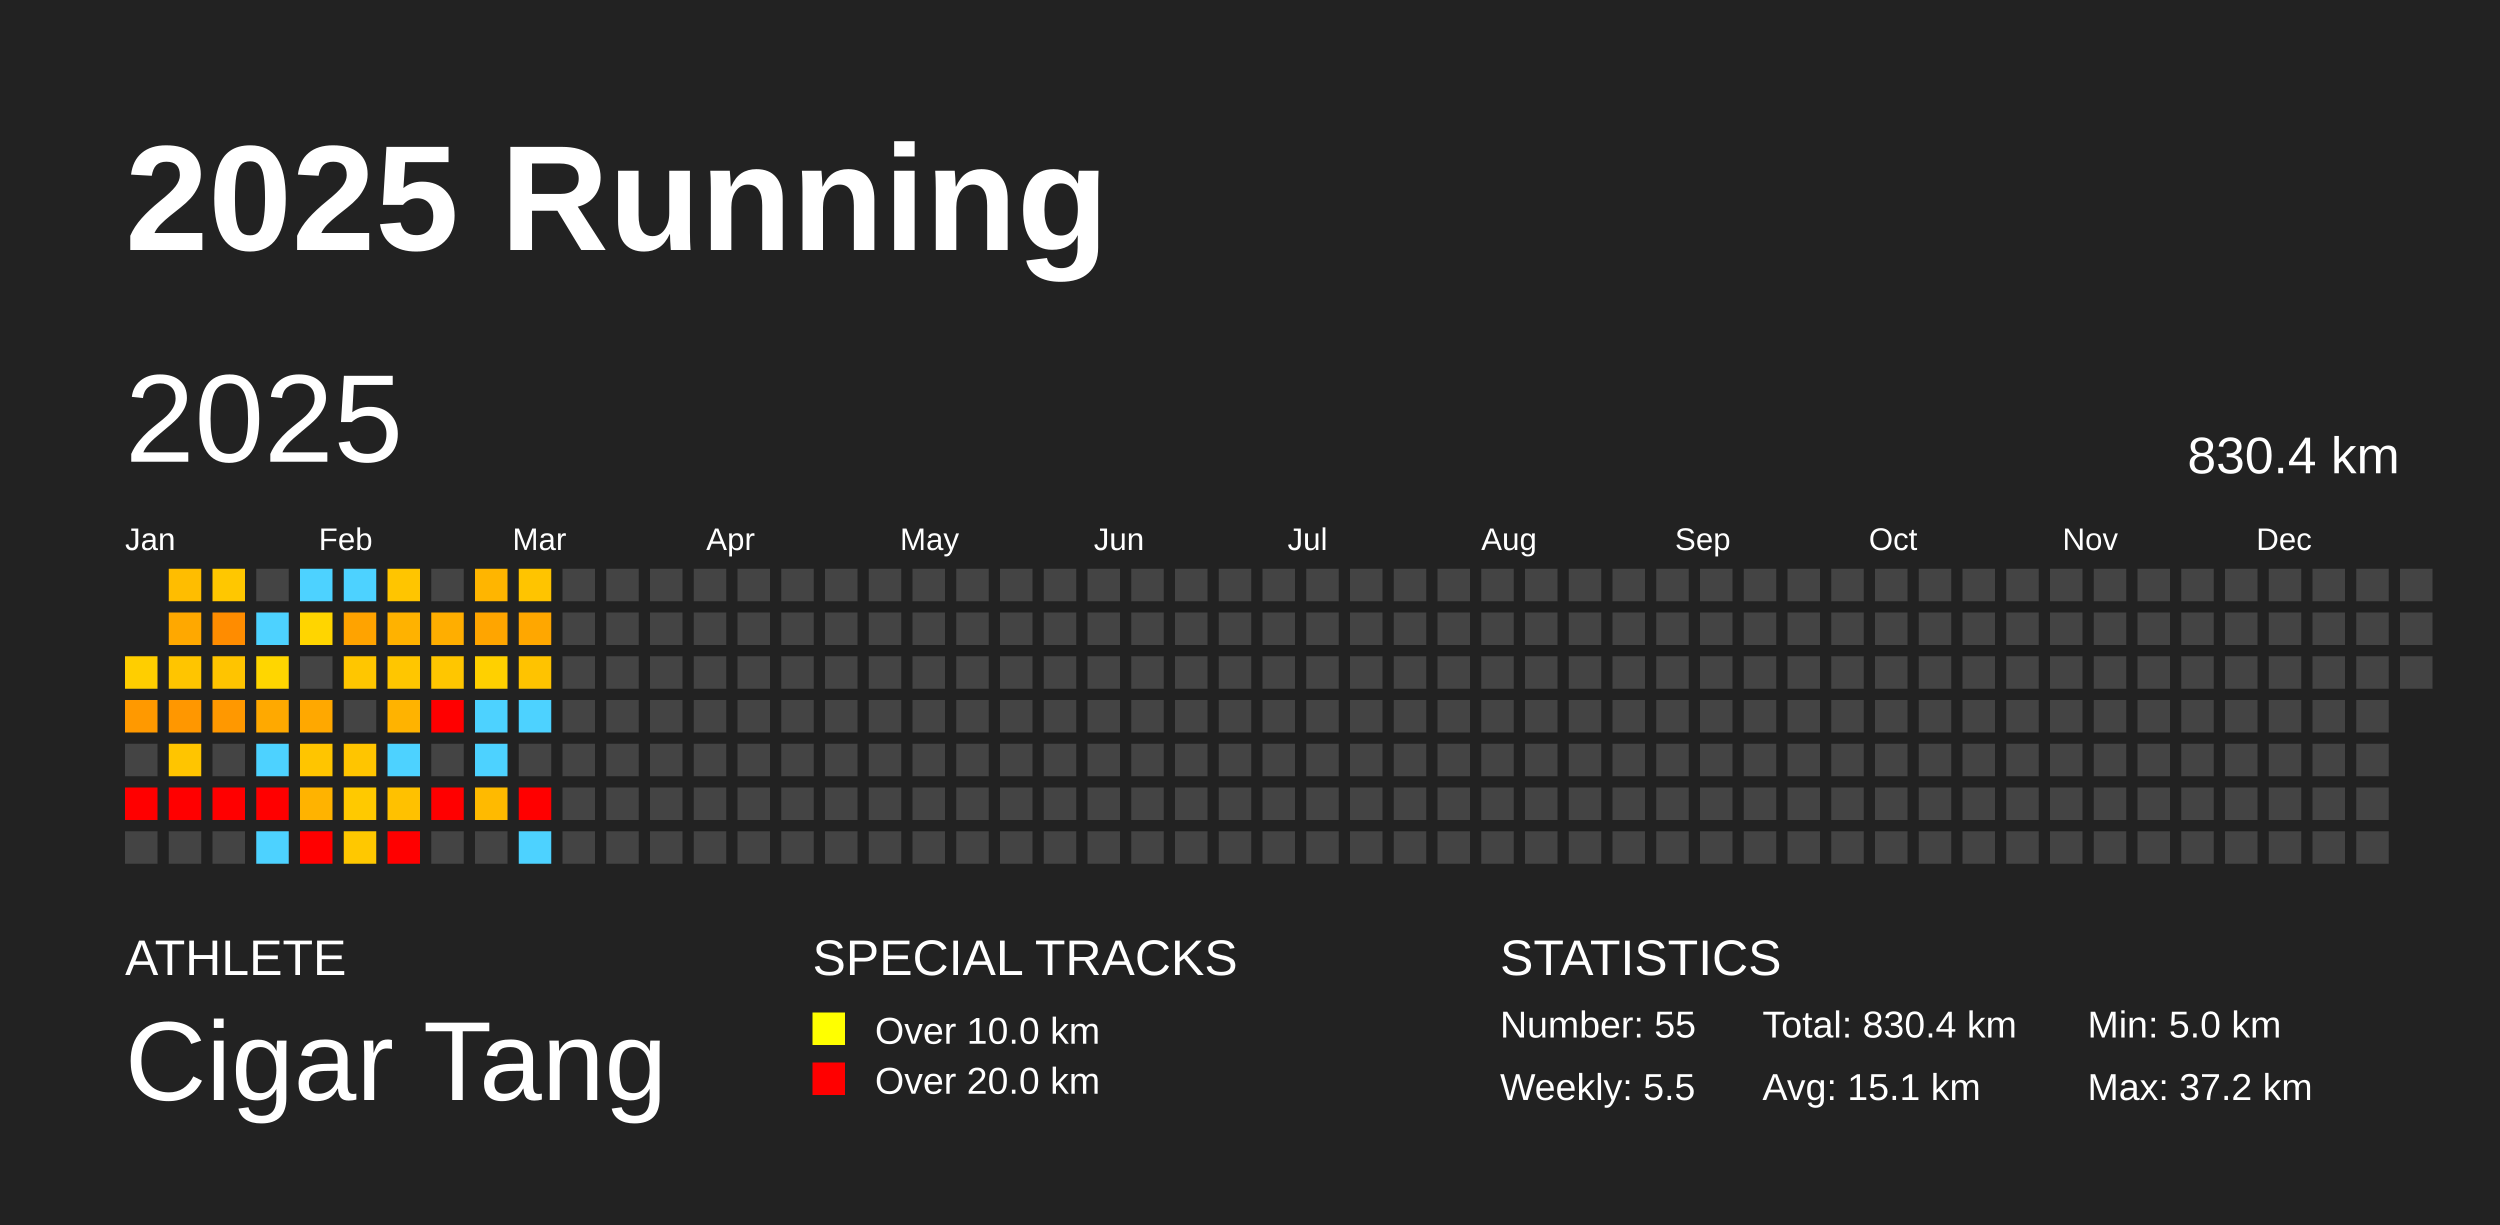
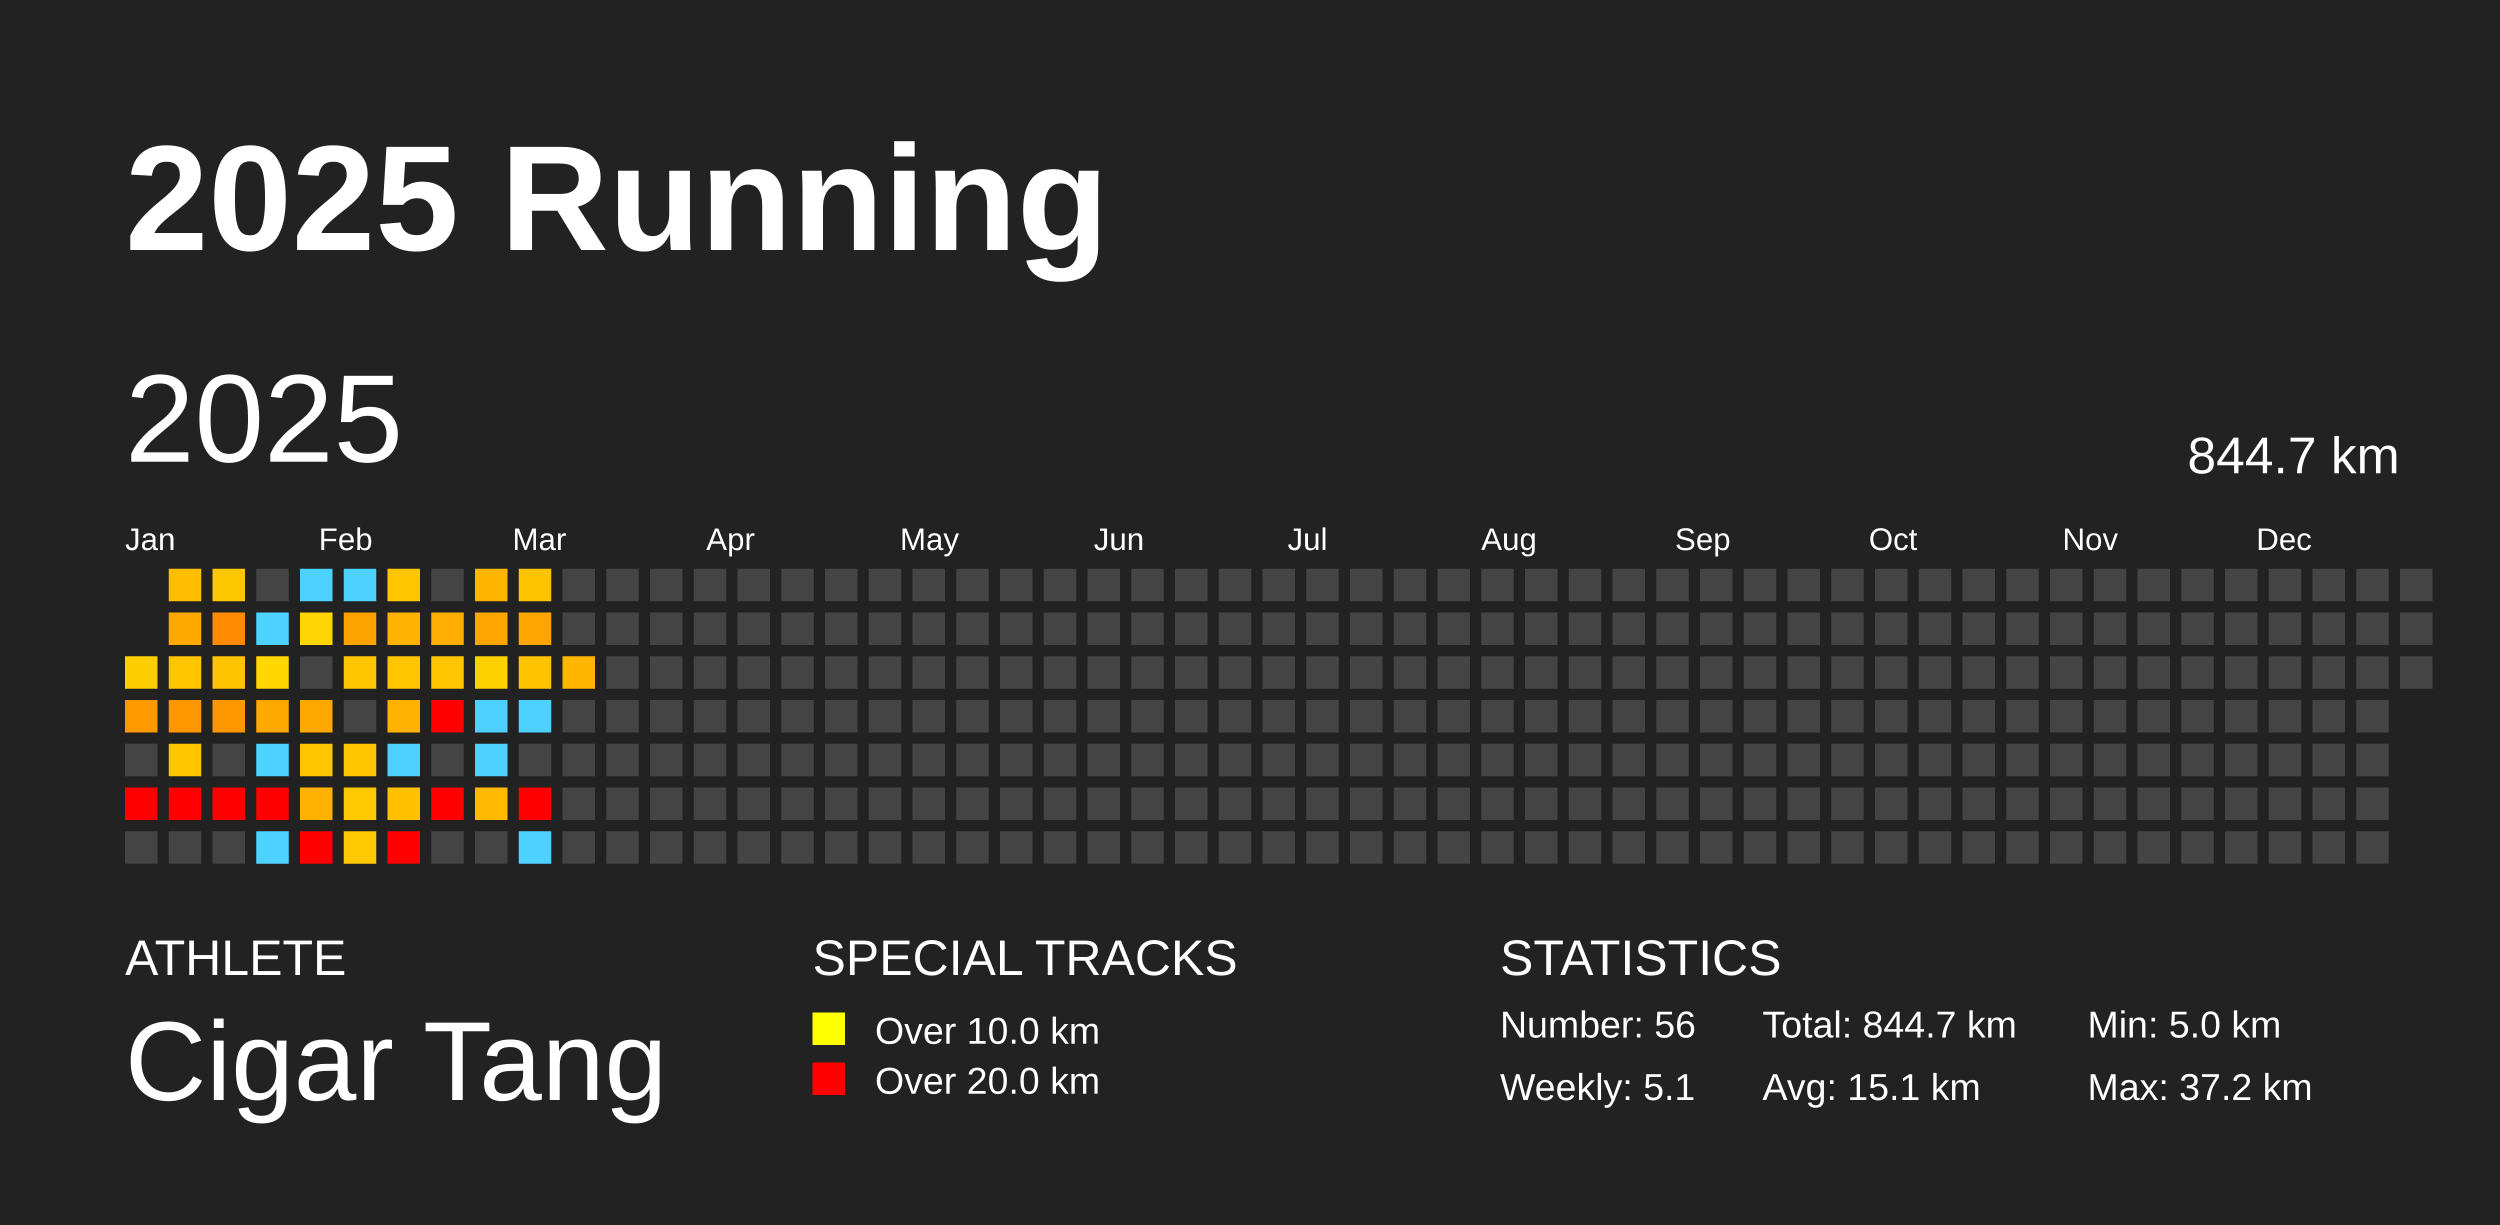
<svg xmlns="http://www.w3.org/2000/svg" baseProfile="full" height="98mm" version="1.1" viewBox="0,0,200,98" width="200mm">
  <defs />
  <rect fill="#222222" height="98" width="200" x="0" y="0" />
  <text fill="#FFFFFF" style="font-size:12px; font-family:Arial; font-weight:bold;" x="10" y="20">2025 Running</text>
  <text fill="#FFFFFF" style="font-size:4px; font-family:Arial" x="10" y="78">ATHLETE</text>
  <text fill="#FFFFFF" style="font-size:9px; font-family:Arial" x="10" y="88">Cigar Tang</text>
  <text fill="#FFFFFF" style="font-size:4px; font-family:Arial" x="65" y="78">SPECIAL TRACKS</text>
  <rect fill="yellow" height="2.6" width="2.6" x="65" y="81" />
  <text fill="#FFFFFF" style="font-size:3px; font-family:Arial" x="70" y="83.5">Over 10.0 km</text>
  <rect fill="red" height="2.6" width="2.6" x="65" y="85" />
  <text fill="#FFFFFF" style="font-size:3px; font-family:Arial" x="70" y="87.5">Over 20.0 km</text>
  <text fill="#FFFFFF" style="font-size:4px; font-family:Arial" x="120" y="78">STATISTICS</text>
-   <text fill="#FFFFFF" style="font-size:3px; font-family:Arial" x="120" y="83">Number: 55</text>
-   <text fill="#FFFFFF" style="font-size:3px; font-family:Arial" x="120" y="88">Weekly: 5.5</text>
-   <text fill="#FFFFFF" style="font-size:3px; font-family:Arial" x="141" y="83">Total: 830.4 km</text>
+   <text fill="#FFFFFF" style="font-size:3px; font-family:Arial" x="120" y="83">Number: 56</text>
+   <text fill="#FFFFFF" style="font-size:3px; font-family:Arial" x="120" y="88">Weekly: 5.1</text>
+   <text fill="#FFFFFF" style="font-size:3px; font-family:Arial" x="141" y="83">Total: 844.7 km</text>
  <text fill="#FFFFFF" style="font-size:3px; font-family:Arial" x="141" y="88">Avg: 15.1 km</text>
  <text fill="#FFFFFF" style="font-size:3px; font-family:Arial" x="167" y="83">Min: 5.0 km</text>
  <text fill="#FFFFFF" style="font-size:3px; font-family:Arial" x="167" y="88">Max: 37.2 km</text>
  <text dominant-baseline="hanging" fill="#FFFFFF" style="font-size:10.0px; font-family:Arial;" x="10" y="30">2025</text>
-   <text dominant-baseline="hanging" fill="#FFFFFF" style="font-size:4.125px; font-family:Arial;" x="175" y="35">830.4 km</text>
+   <text dominant-baseline="hanging" fill="#FFFFFF" style="font-size:4.125px; font-family:Arial;" x="175" y="35">844.7 km</text>
  <text fill="#FFFFFF" style="font-size:2.5px; font-family:Arial" x="10.0" y="44">Jan</text>
  <text fill="#FFFFFF" style="font-size:2.5px; font-family:Arial" x="25.5" y="44">Feb</text>
  <text fill="#FFFFFF" style="font-size:2.5px; font-family:Arial" x="41.0" y="44">Mar</text>
  <text fill="#FFFFFF" style="font-size:2.5px; font-family:Arial" x="56.5" y="44">Apr</text>
  <text fill="#FFFFFF" style="font-size:2.5px; font-family:Arial" x="72.0" y="44">May</text>
  <text fill="#FFFFFF" style="font-size:2.5px; font-family:Arial" x="87.5" y="44">Jun</text>
  <text fill="#FFFFFF" style="font-size:2.5px; font-family:Arial" x="103.0" y="44">Jul</text>
  <text fill="#FFFFFF" style="font-size:2.5px; font-family:Arial" x="118.5" y="44">Aug</text>
  <text fill="#FFFFFF" style="font-size:2.5px; font-family:Arial" x="134.0" y="44">Sep</text>
  <text fill="#FFFFFF" style="font-size:2.5px; font-family:Arial" x="149.5" y="44">Oct</text>
  <text fill="#FFFFFF" style="font-size:2.5px; font-family:Arial" x="165.0" y="44">Nov</text>
  <text fill="#FFFFFF" style="font-size:2.5px; font-family:Arial" x="180.5" y="44">Dec</text>
  <rect fill="#ffce00" height="2.6" width="2.6" x="10.0" y="52.5" />
  <rect fill="#ff9900" height="2.6" width="2.6" x="10.0" y="56.0" />
  <rect fill="#444444" height="2.6" width="2.6" x="10.0" y="59.5" />
  <rect fill="red" height="2.6" width="2.6" x="10.0" y="63.0" />
  <rect fill="#444444" height="2.6" width="2.6" x="10.0" y="66.5" />
  <rect fill="#ffbd00" height="2.6" width="2.6" x="13.5" y="45.5" />
  <rect fill="#ffa800" height="2.6" width="2.6" x="13.5" y="49.0" />
  <rect fill="#ffc500" height="2.6" width="2.6" x="13.5" y="52.5" />
  <rect fill="#ff9700" height="2.6" width="2.6" x="13.5" y="56.0" />
  <rect fill="#ffc500" height="2.6" width="2.6" x="13.5" y="59.5" />
  <rect fill="red" height="2.6" width="2.6" x="13.5" y="63.0" />
  <rect fill="#444444" height="2.6" width="2.6" x="13.5" y="66.5" />
  <rect fill="#ffc700" height="2.6" width="2.6" x="17.0" y="45.5" />
  <rect fill="#ff8c00" height="2.6" width="2.6" x="17.0" y="49.0" />
  <rect fill="#ffc400" height="2.6" width="2.6" x="17.0" y="52.5" />
  <rect fill="#ff9800" height="2.6" width="2.6" x="17.0" y="56.0" />
  <rect fill="#444444" height="2.6" width="2.6" x="17.0" y="59.5" />
  <rect fill="red" height="2.6" width="2.6" x="17.0" y="63.0" />
  <rect fill="#444444" height="2.6" width="2.6" x="17.0" y="66.5" />
  <rect fill="#444444" height="2.6" width="2.6" x="20.5" y="45.5" />
  <rect fill="#4dd2ff" height="2.6" width="2.6" x="20.5" y="49.0" />
  <rect fill="#ffd600" height="2.6" width="2.6" x="20.5" y="52.5" />
  <rect fill="#ffa900" height="2.6" width="2.6" x="20.5" y="56.0" />
  <rect fill="#4dd2ff" height="2.6" width="2.6" x="20.5" y="59.5" />
  <rect fill="red" height="2.6" width="2.6" x="20.5" y="63.0" />
  <rect fill="#4dd2ff" height="2.6" width="2.6" x="20.5" y="66.5" />
  <rect fill="#4dd2ff" height="2.6" width="2.6" x="24.0" y="45.5" />
  <rect fill="#ffd500" height="2.6" width="2.6" x="24.0" y="49.0" />
  <rect fill="#444444" height="2.6" width="2.6" x="24.0" y="52.5" />
  <rect fill="#ffa800" height="2.6" width="2.6" x="24.0" y="56.0" />
  <rect fill="#ffc500" height="2.6" width="2.6" x="24.0" y="59.5" />
  <rect fill="#ffb300" height="2.6" width="2.6" x="24.0" y="63.0" />
  <rect fill="red" height="2.6" width="2.6" x="24.0" y="66.5" />
  <rect fill="#4dd2ff" height="2.6" width="2.6" x="27.5" y="45.5" />
  <rect fill="#ffa300" height="2.6" width="2.6" x="27.5" y="49.0" />
  <rect fill="#ffc600" height="2.6" width="2.6" x="27.5" y="52.5" />
  <rect fill="#444444" height="2.6" width="2.6" x="27.5" y="56.0" />
  <rect fill="#ffc500" height="2.6" width="2.6" x="27.5" y="59.5" />
  <rect fill="#ffc900" height="2.6" width="2.6" x="27.5" y="63.0" />
  <rect fill="#ffc800" height="2.6" width="2.6" x="27.5" y="66.5" />
  <rect fill="#ffc500" height="2.6" width="2.6" x="31.0" y="45.5" />
  <rect fill="#ffb200" height="2.6" width="2.6" x="31.0" y="49.0" />
  <rect fill="#ffc600" height="2.6" width="2.6" x="31.0" y="52.5" />
  <rect fill="#ffb300" height="2.6" width="2.6" x="31.0" y="56.0" />
  <rect fill="#4dd2ff" height="2.6" width="2.6" x="31.0" y="59.5" />
  <rect fill="#ffc100" height="2.6" width="2.6" x="31.0" y="63.0" />
  <rect fill="red" height="2.6" width="2.6" x="31.0" y="66.5" />
  <rect fill="#444444" height="2.6" width="2.6" x="34.5" y="45.5" />
  <rect fill="#ffae00" height="2.6" width="2.6" x="34.5" y="49.0" />
  <rect fill="#ffc600" height="2.6" width="2.6" x="34.5" y="52.5" />
  <rect fill="red" height="2.6" width="2.6" x="34.5" y="56.0" />
  <rect fill="#444444" height="2.6" width="2.6" x="34.5" y="59.5" />
  <rect fill="red" height="2.6" width="2.6" x="34.5" y="63.0" />
  <rect fill="#444444" height="2.6" width="2.6" x="34.5" y="66.5" />
  <rect fill="#ffb500" height="2.6" width="2.6" x="38.0" y="45.5" />
  <rect fill="#ffa500" height="2.6" width="2.6" x="38.0" y="49.0" />
  <rect fill="#ffd000" height="2.6" width="2.6" x="38.0" y="52.5" />
  <rect fill="#4dd2ff" height="2.6" width="2.6" x="38.0" y="56.0" />
  <rect fill="#4dd2ff" height="2.6" width="2.6" x="38.0" y="59.5" />
  <rect fill="#ffba00" height="2.6" width="2.6" x="38.0" y="63.0" />
  <rect fill="#444444" height="2.6" width="2.6" x="38.0" y="66.5" />
  <rect fill="#ffc400" height="2.6" width="2.6" x="41.5" y="45.5" />
  <rect fill="#ffa700" height="2.6" width="2.6" x="41.5" y="49.0" />
  <rect fill="#ffc300" height="2.6" width="2.6" x="41.5" y="52.5" />
  <rect fill="#4dd2ff" height="2.6" width="2.6" x="41.5" y="56.0" />
  <rect fill="#444444" height="2.6" width="2.6" x="41.5" y="59.5" />
  <rect fill="red" height="2.6" width="2.6" x="41.5" y="63.0" />
  <rect fill="#4dd2ff" height="2.6" width="2.6" x="41.5" y="66.5" />
  <rect fill="#444444" height="2.6" width="2.6" x="45.0" y="45.5" />
  <rect fill="#444444" height="2.6" width="2.6" x="45.0" y="49.0" />
-   <rect fill="#444444" height="2.6" width="2.6" x="45.0" y="52.5" />
+   <rect fill="#ffb600" height="2.6" width="2.6" x="45.0" y="52.5" />
  <rect fill="#444444" height="2.6" width="2.6" x="45.0" y="56.0" />
  <rect fill="#444444" height="2.6" width="2.6" x="45.0" y="59.5" />
  <rect fill="#444444" height="2.6" width="2.6" x="45.0" y="63.0" />
  <rect fill="#444444" height="2.6" width="2.6" x="45.0" y="66.5" />
  <rect fill="#444444" height="2.6" width="2.6" x="48.5" y="45.5" />
  <rect fill="#444444" height="2.6" width="2.6" x="48.5" y="49.0" />
  <rect fill="#444444" height="2.6" width="2.6" x="48.5" y="52.5" />
  <rect fill="#444444" height="2.6" width="2.6" x="48.5" y="56.0" />
  <rect fill="#444444" height="2.6" width="2.6" x="48.5" y="59.5" />
  <rect fill="#444444" height="2.6" width="2.6" x="48.5" y="63.0" />
  <rect fill="#444444" height="2.6" width="2.6" x="48.5" y="66.5" />
  <rect fill="#444444" height="2.6" width="2.6" x="52.0" y="45.5" />
  <rect fill="#444444" height="2.6" width="2.6" x="52.0" y="49.0" />
  <rect fill="#444444" height="2.6" width="2.6" x="52.0" y="52.5" />
  <rect fill="#444444" height="2.6" width="2.6" x="52.0" y="56.0" />
  <rect fill="#444444" height="2.6" width="2.6" x="52.0" y="59.5" />
  <rect fill="#444444" height="2.6" width="2.6" x="52.0" y="63.0" />
  <rect fill="#444444" height="2.6" width="2.6" x="52.0" y="66.5" />
  <rect fill="#444444" height="2.6" width="2.6" x="55.5" y="45.5" />
  <rect fill="#444444" height="2.6" width="2.6" x="55.5" y="49.0" />
  <rect fill="#444444" height="2.6" width="2.6" x="55.5" y="52.5" />
  <rect fill="#444444" height="2.6" width="2.6" x="55.5" y="56.0" />
  <rect fill="#444444" height="2.6" width="2.6" x="55.5" y="59.5" />
  <rect fill="#444444" height="2.6" width="2.6" x="55.5" y="63.0" />
  <rect fill="#444444" height="2.6" width="2.6" x="55.5" y="66.5" />
  <rect fill="#444444" height="2.6" width="2.6" x="59.0" y="45.5" />
  <rect fill="#444444" height="2.6" width="2.6" x="59.0" y="49.0" />
  <rect fill="#444444" height="2.6" width="2.6" x="59.0" y="52.5" />
  <rect fill="#444444" height="2.6" width="2.6" x="59.0" y="56.0" />
  <rect fill="#444444" height="2.6" width="2.6" x="59.0" y="59.5" />
  <rect fill="#444444" height="2.6" width="2.6" x="59.0" y="63.0" />
  <rect fill="#444444" height="2.6" width="2.6" x="59.0" y="66.5" />
  <rect fill="#444444" height="2.6" width="2.6" x="62.5" y="45.5" />
  <rect fill="#444444" height="2.6" width="2.6" x="62.5" y="49.0" />
  <rect fill="#444444" height="2.6" width="2.6" x="62.5" y="52.5" />
  <rect fill="#444444" height="2.6" width="2.6" x="62.5" y="56.0" />
  <rect fill="#444444" height="2.6" width="2.6" x="62.5" y="59.5" />
  <rect fill="#444444" height="2.6" width="2.6" x="62.5" y="63.0" />
  <rect fill="#444444" height="2.6" width="2.6" x="62.5" y="66.5" />
  <rect fill="#444444" height="2.6" width="2.6" x="66.0" y="45.5" />
  <rect fill="#444444" height="2.6" width="2.6" x="66.0" y="49.0" />
  <rect fill="#444444" height="2.6" width="2.6" x="66.0" y="52.5" />
  <rect fill="#444444" height="2.6" width="2.6" x="66.0" y="56.0" />
  <rect fill="#444444" height="2.6" width="2.6" x="66.0" y="59.5" />
  <rect fill="#444444" height="2.6" width="2.6" x="66.0" y="63.0" />
  <rect fill="#444444" height="2.6" width="2.6" x="66.0" y="66.5" />
  <rect fill="#444444" height="2.6" width="2.6" x="69.5" y="45.5" />
  <rect fill="#444444" height="2.6" width="2.6" x="69.5" y="49.0" />
  <rect fill="#444444" height="2.6" width="2.6" x="69.5" y="52.5" />
  <rect fill="#444444" height="2.6" width="2.6" x="69.5" y="56.0" />
  <rect fill="#444444" height="2.6" width="2.6" x="69.5" y="59.5" />
  <rect fill="#444444" height="2.6" width="2.6" x="69.5" y="63.0" />
  <rect fill="#444444" height="2.6" width="2.6" x="69.5" y="66.5" />
  <rect fill="#444444" height="2.6" width="2.6" x="73.0" y="45.5" />
  <rect fill="#444444" height="2.6" width="2.6" x="73.0" y="49.0" />
  <rect fill="#444444" height="2.6" width="2.6" x="73.0" y="52.5" />
  <rect fill="#444444" height="2.6" width="2.6" x="73.0" y="56.0" />
  <rect fill="#444444" height="2.6" width="2.6" x="73.0" y="59.5" />
  <rect fill="#444444" height="2.6" width="2.6" x="73.0" y="63.0" />
  <rect fill="#444444" height="2.6" width="2.6" x="73.0" y="66.5" />
  <rect fill="#444444" height="2.6" width="2.6" x="76.5" y="45.5" />
  <rect fill="#444444" height="2.6" width="2.6" x="76.5" y="49.0" />
  <rect fill="#444444" height="2.6" width="2.6" x="76.5" y="52.5" />
  <rect fill="#444444" height="2.6" width="2.6" x="76.5" y="56.0" />
  <rect fill="#444444" height="2.6" width="2.6" x="76.5" y="59.5" />
  <rect fill="#444444" height="2.6" width="2.6" x="76.5" y="63.0" />
  <rect fill="#444444" height="2.6" width="2.6" x="76.5" y="66.5" />
  <rect fill="#444444" height="2.6" width="2.6" x="80.0" y="45.5" />
  <rect fill="#444444" height="2.6" width="2.6" x="80.0" y="49.0" />
  <rect fill="#444444" height="2.6" width="2.6" x="80.0" y="52.5" />
  <rect fill="#444444" height="2.6" width="2.6" x="80.0" y="56.0" />
  <rect fill="#444444" height="2.6" width="2.6" x="80.0" y="59.5" />
  <rect fill="#444444" height="2.6" width="2.6" x="80.0" y="63.0" />
  <rect fill="#444444" height="2.6" width="2.6" x="80.0" y="66.5" />
  <rect fill="#444444" height="2.6" width="2.6" x="83.5" y="45.5" />
  <rect fill="#444444" height="2.6" width="2.6" x="83.5" y="49.0" />
  <rect fill="#444444" height="2.6" width="2.6" x="83.5" y="52.5" />
  <rect fill="#444444" height="2.6" width="2.6" x="83.5" y="56.0" />
  <rect fill="#444444" height="2.6" width="2.6" x="83.5" y="59.5" />
  <rect fill="#444444" height="2.6" width="2.6" x="83.5" y="63.0" />
  <rect fill="#444444" height="2.6" width="2.6" x="83.5" y="66.5" />
  <rect fill="#444444" height="2.6" width="2.6" x="87.0" y="45.5" />
  <rect fill="#444444" height="2.6" width="2.6" x="87.0" y="49.0" />
  <rect fill="#444444" height="2.6" width="2.6" x="87.0" y="52.5" />
  <rect fill="#444444" height="2.6" width="2.6" x="87.0" y="56.0" />
  <rect fill="#444444" height="2.6" width="2.6" x="87.0" y="59.5" />
  <rect fill="#444444" height="2.6" width="2.6" x="87.0" y="63.0" />
  <rect fill="#444444" height="2.6" width="2.6" x="87.0" y="66.5" />
  <rect fill="#444444" height="2.6" width="2.6" x="90.5" y="45.5" />
  <rect fill="#444444" height="2.6" width="2.6" x="90.5" y="49.0" />
  <rect fill="#444444" height="2.6" width="2.6" x="90.5" y="52.5" />
  <rect fill="#444444" height="2.6" width="2.6" x="90.5" y="56.0" />
  <rect fill="#444444" height="2.6" width="2.6" x="90.5" y="59.5" />
  <rect fill="#444444" height="2.6" width="2.6" x="90.5" y="63.0" />
  <rect fill="#444444" height="2.6" width="2.6" x="90.5" y="66.5" />
  <rect fill="#444444" height="2.6" width="2.6" x="94.0" y="45.5" />
  <rect fill="#444444" height="2.6" width="2.6" x="94.0" y="49.0" />
  <rect fill="#444444" height="2.6" width="2.6" x="94.0" y="52.5" />
  <rect fill="#444444" height="2.6" width="2.6" x="94.0" y="56.0" />
  <rect fill="#444444" height="2.6" width="2.6" x="94.0" y="59.5" />
  <rect fill="#444444" height="2.6" width="2.6" x="94.0" y="63.0" />
  <rect fill="#444444" height="2.6" width="2.6" x="94.0" y="66.5" />
  <rect fill="#444444" height="2.6" width="2.6" x="97.5" y="45.5" />
  <rect fill="#444444" height="2.6" width="2.6" x="97.5" y="49.0" />
  <rect fill="#444444" height="2.6" width="2.6" x="97.5" y="52.5" />
  <rect fill="#444444" height="2.6" width="2.6" x="97.5" y="56.0" />
  <rect fill="#444444" height="2.6" width="2.6" x="97.5" y="59.5" />
  <rect fill="#444444" height="2.6" width="2.6" x="97.5" y="63.0" />
  <rect fill="#444444" height="2.6" width="2.6" x="97.5" y="66.5" />
  <rect fill="#444444" height="2.6" width="2.6" x="101.0" y="45.5" />
  <rect fill="#444444" height="2.6" width="2.6" x="101.0" y="49.0" />
  <rect fill="#444444" height="2.6" width="2.6" x="101.0" y="52.5" />
  <rect fill="#444444" height="2.6" width="2.6" x="101.0" y="56.0" />
  <rect fill="#444444" height="2.6" width="2.6" x="101.0" y="59.5" />
  <rect fill="#444444" height="2.6" width="2.6" x="101.0" y="63.0" />
  <rect fill="#444444" height="2.6" width="2.6" x="101.0" y="66.5" />
  <rect fill="#444444" height="2.6" width="2.6" x="104.5" y="45.5" />
  <rect fill="#444444" height="2.6" width="2.6" x="104.5" y="49.0" />
  <rect fill="#444444" height="2.6" width="2.6" x="104.5" y="52.5" />
  <rect fill="#444444" height="2.6" width="2.6" x="104.5" y="56.0" />
  <rect fill="#444444" height="2.6" width="2.6" x="104.5" y="59.5" />
  <rect fill="#444444" height="2.6" width="2.6" x="104.5" y="63.0" />
  <rect fill="#444444" height="2.6" width="2.6" x="104.5" y="66.5" />
  <rect fill="#444444" height="2.6" width="2.6" x="108.0" y="45.5" />
  <rect fill="#444444" height="2.6" width="2.6" x="108.0" y="49.0" />
  <rect fill="#444444" height="2.6" width="2.6" x="108.0" y="52.5" />
  <rect fill="#444444" height="2.6" width="2.6" x="108.0" y="56.0" />
  <rect fill="#444444" height="2.6" width="2.6" x="108.0" y="59.5" />
  <rect fill="#444444" height="2.6" width="2.6" x="108.0" y="63.0" />
  <rect fill="#444444" height="2.6" width="2.6" x="108.0" y="66.5" />
  <rect fill="#444444" height="2.6" width="2.6" x="111.5" y="45.5" />
  <rect fill="#444444" height="2.6" width="2.6" x="111.5" y="49.0" />
  <rect fill="#444444" height="2.6" width="2.6" x="111.5" y="52.5" />
  <rect fill="#444444" height="2.6" width="2.6" x="111.5" y="56.0" />
  <rect fill="#444444" height="2.6" width="2.6" x="111.5" y="59.5" />
  <rect fill="#444444" height="2.6" width="2.6" x="111.5" y="63.0" />
  <rect fill="#444444" height="2.6" width="2.6" x="111.5" y="66.5" />
  <rect fill="#444444" height="2.6" width="2.6" x="115.0" y="45.5" />
  <rect fill="#444444" height="2.6" width="2.6" x="115.0" y="49.0" />
  <rect fill="#444444" height="2.6" width="2.6" x="115.0" y="52.5" />
  <rect fill="#444444" height="2.6" width="2.6" x="115.0" y="56.0" />
  <rect fill="#444444" height="2.6" width="2.6" x="115.0" y="59.5" />
  <rect fill="#444444" height="2.6" width="2.6" x="115.0" y="63.0" />
  <rect fill="#444444" height="2.6" width="2.6" x="115.0" y="66.5" />
  <rect fill="#444444" height="2.6" width="2.6" x="118.5" y="45.5" />
  <rect fill="#444444" height="2.6" width="2.6" x="118.5" y="49.0" />
  <rect fill="#444444" height="2.6" width="2.6" x="118.5" y="52.5" />
  <rect fill="#444444" height="2.6" width="2.6" x="118.5" y="56.0" />
  <rect fill="#444444" height="2.6" width="2.6" x="118.5" y="59.5" />
  <rect fill="#444444" height="2.6" width="2.6" x="118.5" y="63.0" />
  <rect fill="#444444" height="2.6" width="2.6" x="118.5" y="66.5" />
  <rect fill="#444444" height="2.6" width="2.6" x="122.0" y="45.5" />
  <rect fill="#444444" height="2.6" width="2.6" x="122.0" y="49.0" />
  <rect fill="#444444" height="2.6" width="2.6" x="122.0" y="52.5" />
  <rect fill="#444444" height="2.6" width="2.6" x="122.0" y="56.0" />
  <rect fill="#444444" height="2.6" width="2.6" x="122.0" y="59.5" />
  <rect fill="#444444" height="2.6" width="2.6" x="122.0" y="63.0" />
  <rect fill="#444444" height="2.6" width="2.6" x="122.0" y="66.5" />
  <rect fill="#444444" height="2.6" width="2.6" x="125.5" y="45.5" />
  <rect fill="#444444" height="2.6" width="2.6" x="125.5" y="49.0" />
  <rect fill="#444444" height="2.6" width="2.6" x="125.5" y="52.5" />
  <rect fill="#444444" height="2.6" width="2.6" x="125.5" y="56.0" />
  <rect fill="#444444" height="2.6" width="2.6" x="125.5" y="59.5" />
  <rect fill="#444444" height="2.6" width="2.6" x="125.5" y="63.0" />
  <rect fill="#444444" height="2.6" width="2.6" x="125.5" y="66.5" />
  <rect fill="#444444" height="2.6" width="2.6" x="129.0" y="45.5" />
  <rect fill="#444444" height="2.6" width="2.6" x="129.0" y="49.0" />
  <rect fill="#444444" height="2.6" width="2.6" x="129.0" y="52.5" />
  <rect fill="#444444" height="2.6" width="2.6" x="129.0" y="56.0" />
  <rect fill="#444444" height="2.6" width="2.6" x="129.0" y="59.5" />
  <rect fill="#444444" height="2.6" width="2.6" x="129.0" y="63.0" />
  <rect fill="#444444" height="2.6" width="2.6" x="129.0" y="66.5" />
  <rect fill="#444444" height="2.6" width="2.6" x="132.5" y="45.5" />
  <rect fill="#444444" height="2.6" width="2.6" x="132.5" y="49.0" />
  <rect fill="#444444" height="2.6" width="2.6" x="132.5" y="52.5" />
  <rect fill="#444444" height="2.6" width="2.6" x="132.5" y="56.0" />
  <rect fill="#444444" height="2.6" width="2.6" x="132.5" y="59.5" />
  <rect fill="#444444" height="2.6" width="2.6" x="132.5" y="63.0" />
  <rect fill="#444444" height="2.6" width="2.6" x="132.5" y="66.5" />
  <rect fill="#444444" height="2.6" width="2.6" x="136.0" y="45.5" />
  <rect fill="#444444" height="2.6" width="2.6" x="136.0" y="49.0" />
  <rect fill="#444444" height="2.6" width="2.6" x="136.0" y="52.5" />
  <rect fill="#444444" height="2.6" width="2.6" x="136.0" y="56.0" />
  <rect fill="#444444" height="2.6" width="2.6" x="136.0" y="59.5" />
  <rect fill="#444444" height="2.6" width="2.6" x="136.0" y="63.0" />
  <rect fill="#444444" height="2.6" width="2.6" x="136.0" y="66.5" />
  <rect fill="#444444" height="2.6" width="2.6" x="139.5" y="45.5" />
  <rect fill="#444444" height="2.6" width="2.6" x="139.5" y="49.0" />
  <rect fill="#444444" height="2.6" width="2.6" x="139.5" y="52.5" />
  <rect fill="#444444" height="2.6" width="2.6" x="139.5" y="56.0" />
  <rect fill="#444444" height="2.6" width="2.6" x="139.5" y="59.5" />
  <rect fill="#444444" height="2.6" width="2.6" x="139.5" y="63.0" />
  <rect fill="#444444" height="2.6" width="2.6" x="139.5" y="66.5" />
  <rect fill="#444444" height="2.6" width="2.6" x="143.0" y="45.5" />
  <rect fill="#444444" height="2.6" width="2.6" x="143.0" y="49.0" />
  <rect fill="#444444" height="2.6" width="2.6" x="143.0" y="52.5" />
  <rect fill="#444444" height="2.6" width="2.6" x="143.0" y="56.0" />
  <rect fill="#444444" height="2.6" width="2.6" x="143.0" y="59.5" />
  <rect fill="#444444" height="2.6" width="2.6" x="143.0" y="63.0" />
  <rect fill="#444444" height="2.6" width="2.6" x="143.0" y="66.5" />
  <rect fill="#444444" height="2.6" width="2.6" x="146.5" y="45.5" />
  <rect fill="#444444" height="2.6" width="2.6" x="146.5" y="49.0" />
  <rect fill="#444444" height="2.6" width="2.6" x="146.5" y="52.5" />
  <rect fill="#444444" height="2.6" width="2.6" x="146.5" y="56.0" />
  <rect fill="#444444" height="2.6" width="2.6" x="146.5" y="59.5" />
  <rect fill="#444444" height="2.6" width="2.6" x="146.5" y="63.0" />
  <rect fill="#444444" height="2.6" width="2.6" x="146.5" y="66.5" />
  <rect fill="#444444" height="2.6" width="2.6" x="150.0" y="45.5" />
  <rect fill="#444444" height="2.6" width="2.6" x="150.0" y="49.0" />
  <rect fill="#444444" height="2.6" width="2.6" x="150.0" y="52.5" />
  <rect fill="#444444" height="2.6" width="2.6" x="150.0" y="56.0" />
  <rect fill="#444444" height="2.6" width="2.6" x="150.0" y="59.5" />
  <rect fill="#444444" height="2.6" width="2.6" x="150.0" y="63.0" />
  <rect fill="#444444" height="2.6" width="2.6" x="150.0" y="66.5" />
  <rect fill="#444444" height="2.6" width="2.6" x="153.5" y="45.5" />
  <rect fill="#444444" height="2.6" width="2.6" x="153.5" y="49.0" />
  <rect fill="#444444" height="2.6" width="2.6" x="153.5" y="52.5" />
  <rect fill="#444444" height="2.6" width="2.6" x="153.5" y="56.0" />
  <rect fill="#444444" height="2.6" width="2.6" x="153.5" y="59.5" />
  <rect fill="#444444" height="2.6" width="2.6" x="153.5" y="63.0" />
  <rect fill="#444444" height="2.6" width="2.6" x="153.5" y="66.5" />
  <rect fill="#444444" height="2.6" width="2.6" x="157.0" y="45.5" />
  <rect fill="#444444" height="2.6" width="2.6" x="157.0" y="49.0" />
  <rect fill="#444444" height="2.6" width="2.6" x="157.0" y="52.5" />
  <rect fill="#444444" height="2.6" width="2.6" x="157.0" y="56.0" />
  <rect fill="#444444" height="2.6" width="2.6" x="157.0" y="59.5" />
  <rect fill="#444444" height="2.6" width="2.6" x="157.0" y="63.0" />
  <rect fill="#444444" height="2.6" width="2.6" x="157.0" y="66.5" />
  <rect fill="#444444" height="2.6" width="2.6" x="160.5" y="45.5" />
  <rect fill="#444444" height="2.6" width="2.6" x="160.5" y="49.0" />
  <rect fill="#444444" height="2.6" width="2.6" x="160.5" y="52.5" />
  <rect fill="#444444" height="2.6" width="2.6" x="160.5" y="56.0" />
  <rect fill="#444444" height="2.6" width="2.6" x="160.5" y="59.5" />
  <rect fill="#444444" height="2.6" width="2.6" x="160.5" y="63.0" />
  <rect fill="#444444" height="2.6" width="2.6" x="160.5" y="66.5" />
  <rect fill="#444444" height="2.6" width="2.6" x="164.0" y="45.5" />
  <rect fill="#444444" height="2.6" width="2.6" x="164.0" y="49.0" />
  <rect fill="#444444" height="2.6" width="2.6" x="164.0" y="52.5" />
  <rect fill="#444444" height="2.6" width="2.6" x="164.0" y="56.0" />
  <rect fill="#444444" height="2.6" width="2.6" x="164.0" y="59.5" />
  <rect fill="#444444" height="2.6" width="2.6" x="164.0" y="63.0" />
  <rect fill="#444444" height="2.6" width="2.6" x="164.0" y="66.5" />
  <rect fill="#444444" height="2.6" width="2.6" x="167.5" y="45.5" />
  <rect fill="#444444" height="2.6" width="2.6" x="167.5" y="49.0" />
  <rect fill="#444444" height="2.6" width="2.6" x="167.5" y="52.5" />
  <rect fill="#444444" height="2.6" width="2.6" x="167.5" y="56.0" />
  <rect fill="#444444" height="2.6" width="2.6" x="167.5" y="59.5" />
  <rect fill="#444444" height="2.6" width="2.6" x="167.5" y="63.0" />
  <rect fill="#444444" height="2.6" width="2.6" x="167.5" y="66.5" />
  <rect fill="#444444" height="2.6" width="2.6" x="171.0" y="45.5" />
  <rect fill="#444444" height="2.6" width="2.6" x="171.0" y="49.0" />
  <rect fill="#444444" height="2.6" width="2.6" x="171.0" y="52.5" />
  <rect fill="#444444" height="2.6" width="2.6" x="171.0" y="56.0" />
  <rect fill="#444444" height="2.6" width="2.6" x="171.0" y="59.5" />
  <rect fill="#444444" height="2.6" width="2.6" x="171.0" y="63.0" />
  <rect fill="#444444" height="2.6" width="2.6" x="171.0" y="66.5" />
  <rect fill="#444444" height="2.6" width="2.6" x="174.5" y="45.5" />
  <rect fill="#444444" height="2.6" width="2.6" x="174.5" y="49.0" />
  <rect fill="#444444" height="2.6" width="2.6" x="174.5" y="52.5" />
  <rect fill="#444444" height="2.6" width="2.6" x="174.5" y="56.0" />
  <rect fill="#444444" height="2.6" width="2.6" x="174.5" y="59.5" />
  <rect fill="#444444" height="2.6" width="2.6" x="174.5" y="63.0" />
  <rect fill="#444444" height="2.6" width="2.6" x="174.5" y="66.5" />
  <rect fill="#444444" height="2.6" width="2.6" x="178.0" y="45.5" />
  <rect fill="#444444" height="2.6" width="2.6" x="178.0" y="49.0" />
  <rect fill="#444444" height="2.6" width="2.6" x="178.0" y="52.5" />
  <rect fill="#444444" height="2.6" width="2.6" x="178.0" y="56.0" />
  <rect fill="#444444" height="2.6" width="2.6" x="178.0" y="59.5" />
  <rect fill="#444444" height="2.6" width="2.6" x="178.0" y="63.0" />
  <rect fill="#444444" height="2.6" width="2.6" x="178.0" y="66.5" />
  <rect fill="#444444" height="2.6" width="2.6" x="181.5" y="45.5" />
  <rect fill="#444444" height="2.6" width="2.6" x="181.5" y="49.0" />
  <rect fill="#444444" height="2.6" width="2.6" x="181.5" y="52.5" />
  <rect fill="#444444" height="2.6" width="2.6" x="181.5" y="56.0" />
  <rect fill="#444444" height="2.6" width="2.6" x="181.5" y="59.5" />
  <rect fill="#444444" height="2.6" width="2.6" x="181.5" y="63.0" />
  <rect fill="#444444" height="2.6" width="2.6" x="181.5" y="66.5" />
  <rect fill="#444444" height="2.6" width="2.6" x="185.0" y="45.5" />
  <rect fill="#444444" height="2.6" width="2.6" x="185.0" y="49.0" />
  <rect fill="#444444" height="2.6" width="2.6" x="185.0" y="52.5" />
  <rect fill="#444444" height="2.6" width="2.6" x="185.0" y="56.0" />
  <rect fill="#444444" height="2.6" width="2.6" x="185.0" y="59.5" />
  <rect fill="#444444" height="2.6" width="2.6" x="185.0" y="63.0" />
  <rect fill="#444444" height="2.6" width="2.6" x="185.0" y="66.5" />
  <rect fill="#444444" height="2.6" width="2.6" x="188.5" y="45.5" />
  <rect fill="#444444" height="2.6" width="2.6" x="188.5" y="49.0" />
  <rect fill="#444444" height="2.6" width="2.6" x="188.5" y="52.5" />
  <rect fill="#444444" height="2.6" width="2.6" x="188.5" y="56.0" />
  <rect fill="#444444" height="2.6" width="2.6" x="188.5" y="59.5" />
  <rect fill="#444444" height="2.6" width="2.6" x="188.5" y="63.0" />
  <rect fill="#444444" height="2.6" width="2.6" x="188.5" y="66.5" />
  <rect fill="#444444" height="2.6" width="2.6" x="192.0" y="45.5" />
  <rect fill="#444444" height="2.6" width="2.6" x="192.0" y="49.0" />
  <rect fill="#444444" height="2.6" width="2.6" x="192.0" y="52.5" />
</svg>
